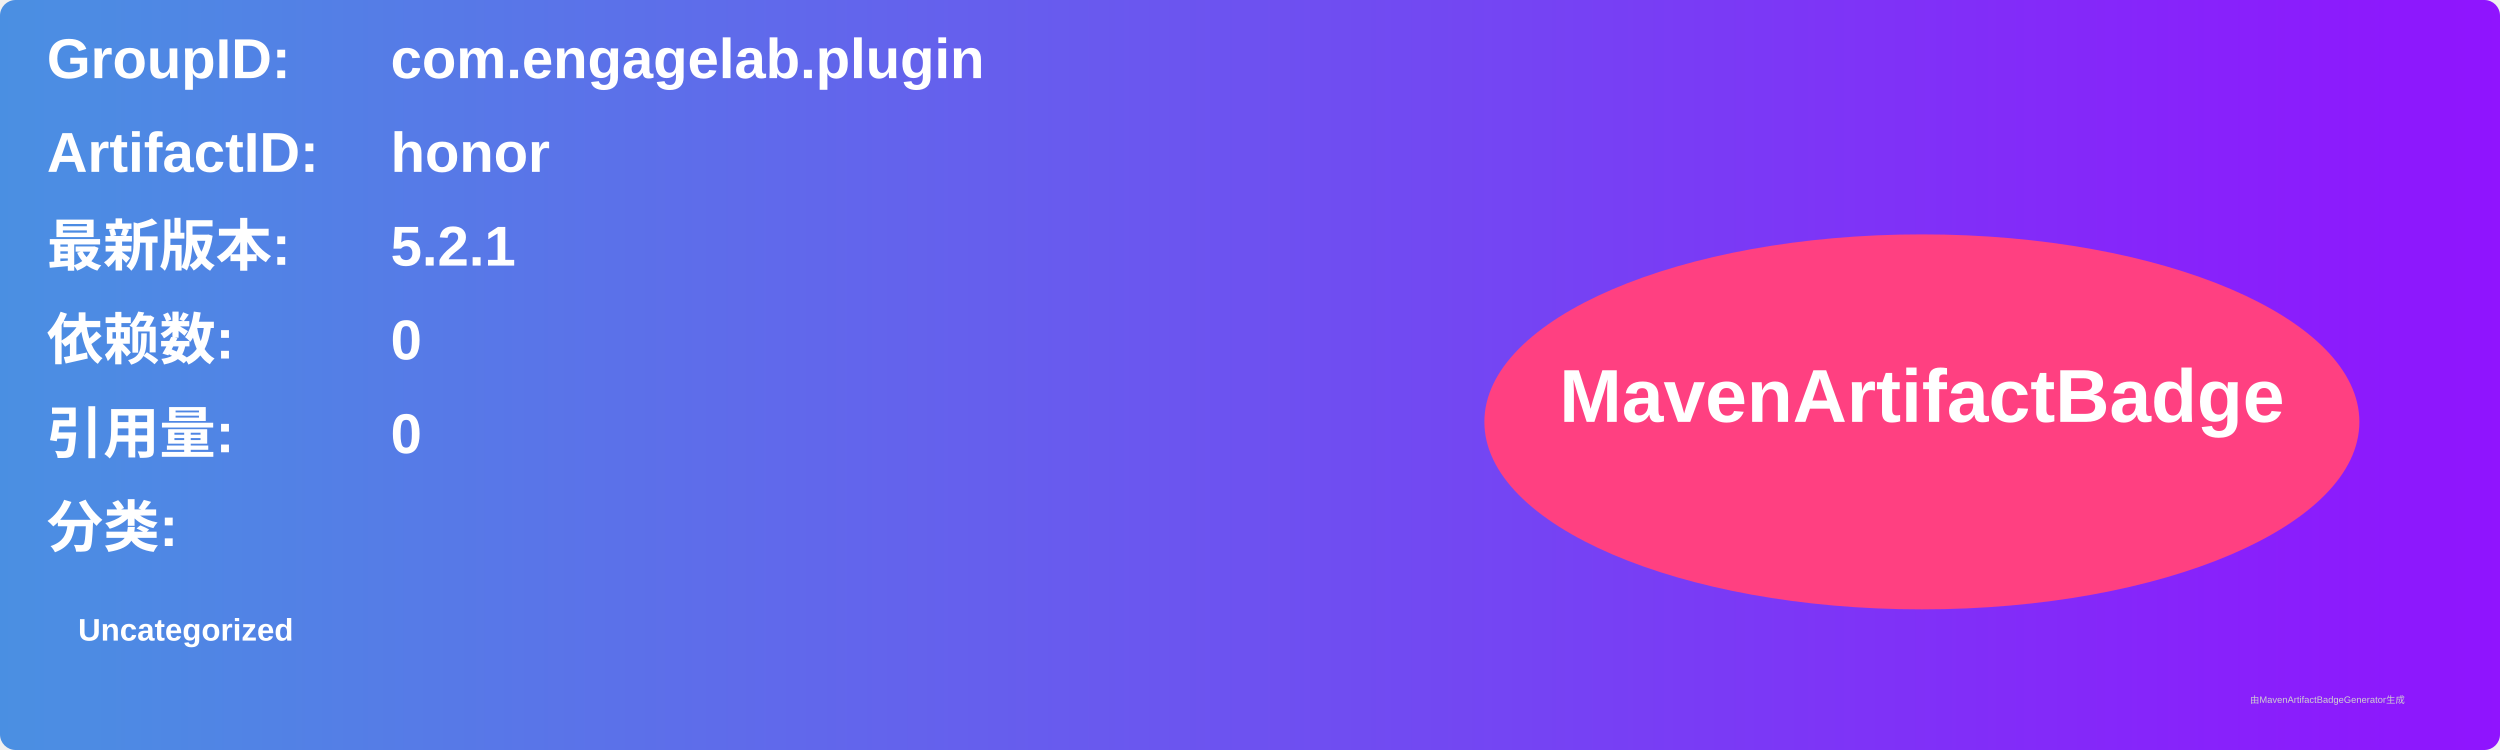
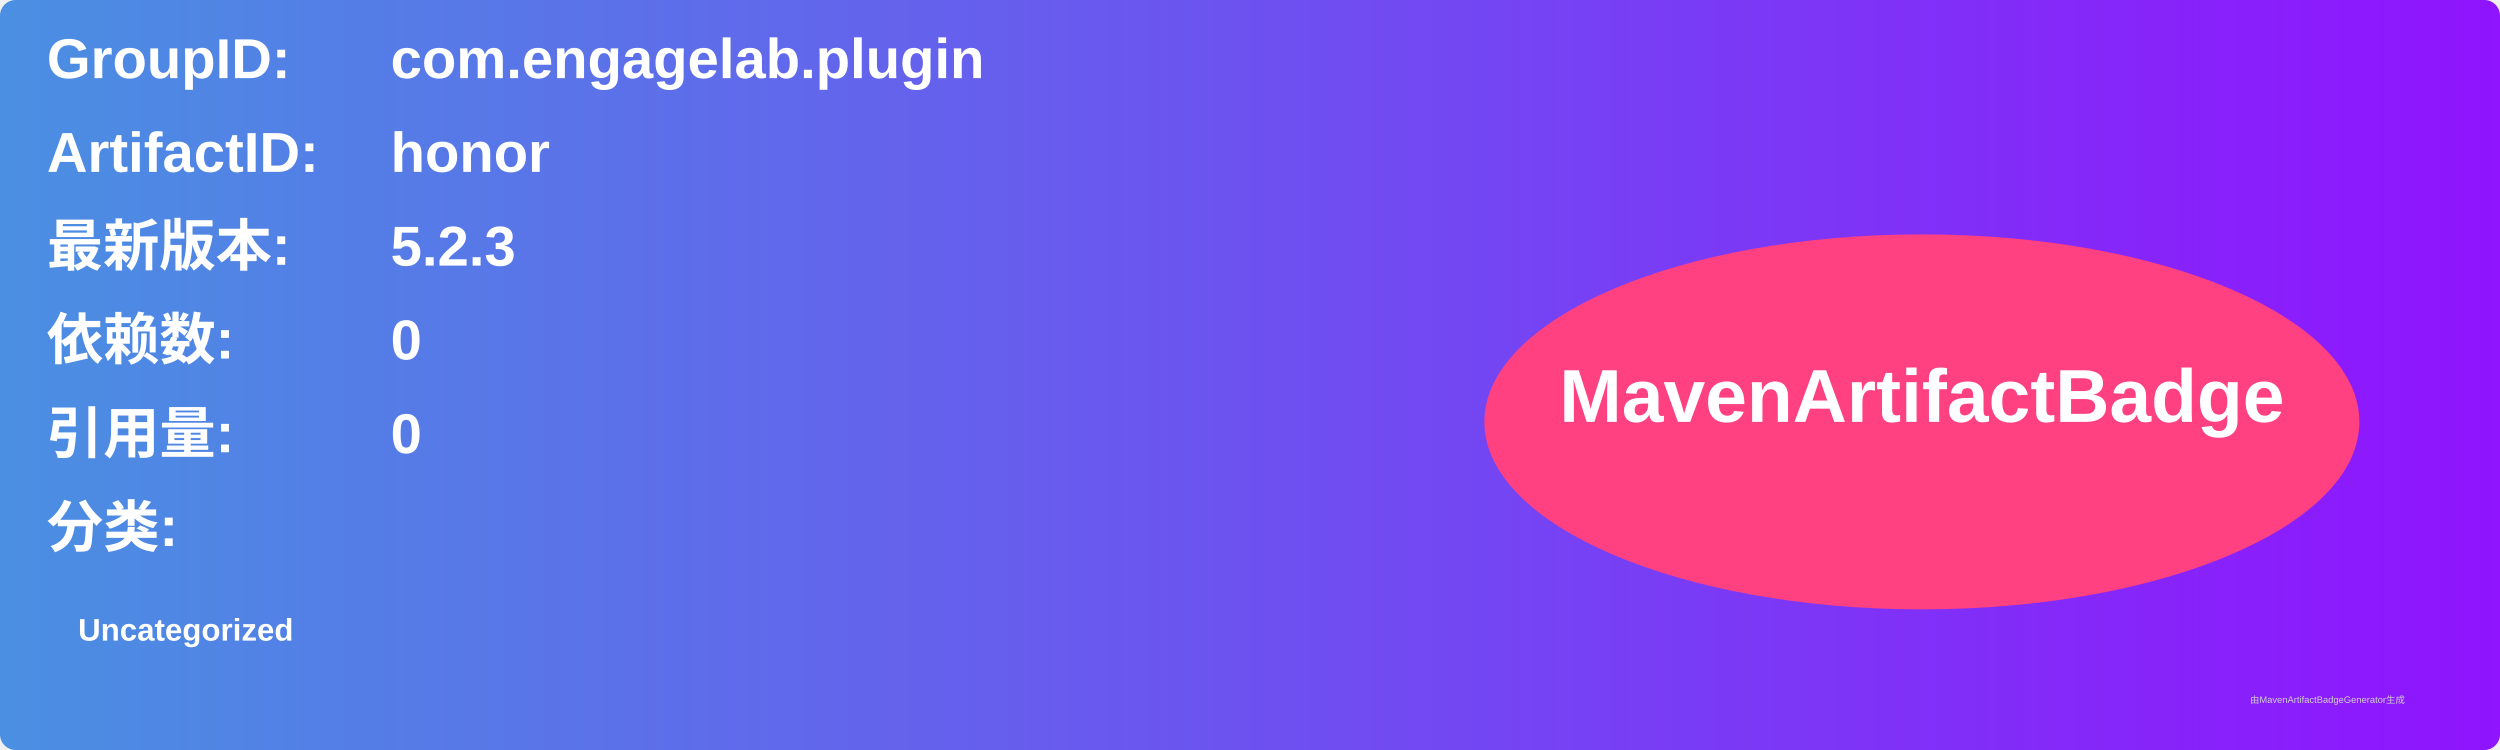
<svg xmlns="http://www.w3.org/2000/svg" width="800" height="240" viewBox="0 0 800 240">
  <linearGradient id="grad" x1="0%" y1="0%" x2="100%" y2="0%">
    <stop offset="0%" stop-color="#4a90e2" />
    <stop offset="100%" stop-color="#9013fe" />
  </linearGradient>
  <rect width="100%" height="100%" rx="5" ry="5" fill="url(#grad)" />
  <g transform="translate(15, 15)">
    <text x="0" y="10" font-family="Arial" font-size="18" fill="white" font-weight="bold" width="260">GroupID:</text>
    <text x="110" y="10" font-family="Arial" font-size="18" fill="white" font-weight="bold" width="460">com.engagelab.plugin</text>
    <text x="0" y="40" font-family="Arial" font-size="18" fill="white" font-weight="bold" width="260">ArtifactID:</text>
    <text x="110" y="40" font-family="Arial" font-size="18" fill="white" font-weight="bold" width="460">honor</text>
    <text x="0" y="70" font-family="Arial" font-size="18" fill="white" font-weight="bold">最新版本:</text>
    <text x="110" y="70" font-family="Arial" font-size="18" fill="white" font-weight="bold">
-       <tspan font-weight="bold">5.2.1</tspan>
+       <tspan font-weight="bold">5.2.3</tspan>
    </text>
    <text x="0" y="100" font-family="Arial" font-size="18" fill="white" font-weight="bold">依赖数: </text>
    <text x="110" y="100" font-family="Arial" font-size="18" fill="white">
      <tspan font-weight="bold">0</tspan>
    </text>
    <text x="0" y="130" font-family="Arial" font-size="18" fill="white" font-weight="bold">引用量: </text>
    <text x="110" y="130" font-family="Arial" font-size="18" fill="white">
      <tspan font-weight="bold">0</tspan>
    </text>
    <text x="0" y="160" font-family="Arial" font-size="18" fill="white" font-weight="bold">分类:</text>
    <text x="10" y="190" font-family="Arial" font-size="10" fill="white">
      <tspan font-weight="bold">Uncategorized</tspan>
    </text>
    <ellipse cx="600" cy="120" rx="140" ry="60" fill="#ff4081" />
    <text x="600" y="120" text-anchor="middle" font-family="Arial" font-size="24" fill="white" font-weight="bold">MavenArtifactBadge</text>
  </g>
  <text x="720" y="225" font-family="Arial" font-size="3" fill="#d0d0d0">由MavenArtifactBadgeGenerator生成</text>
</svg>
